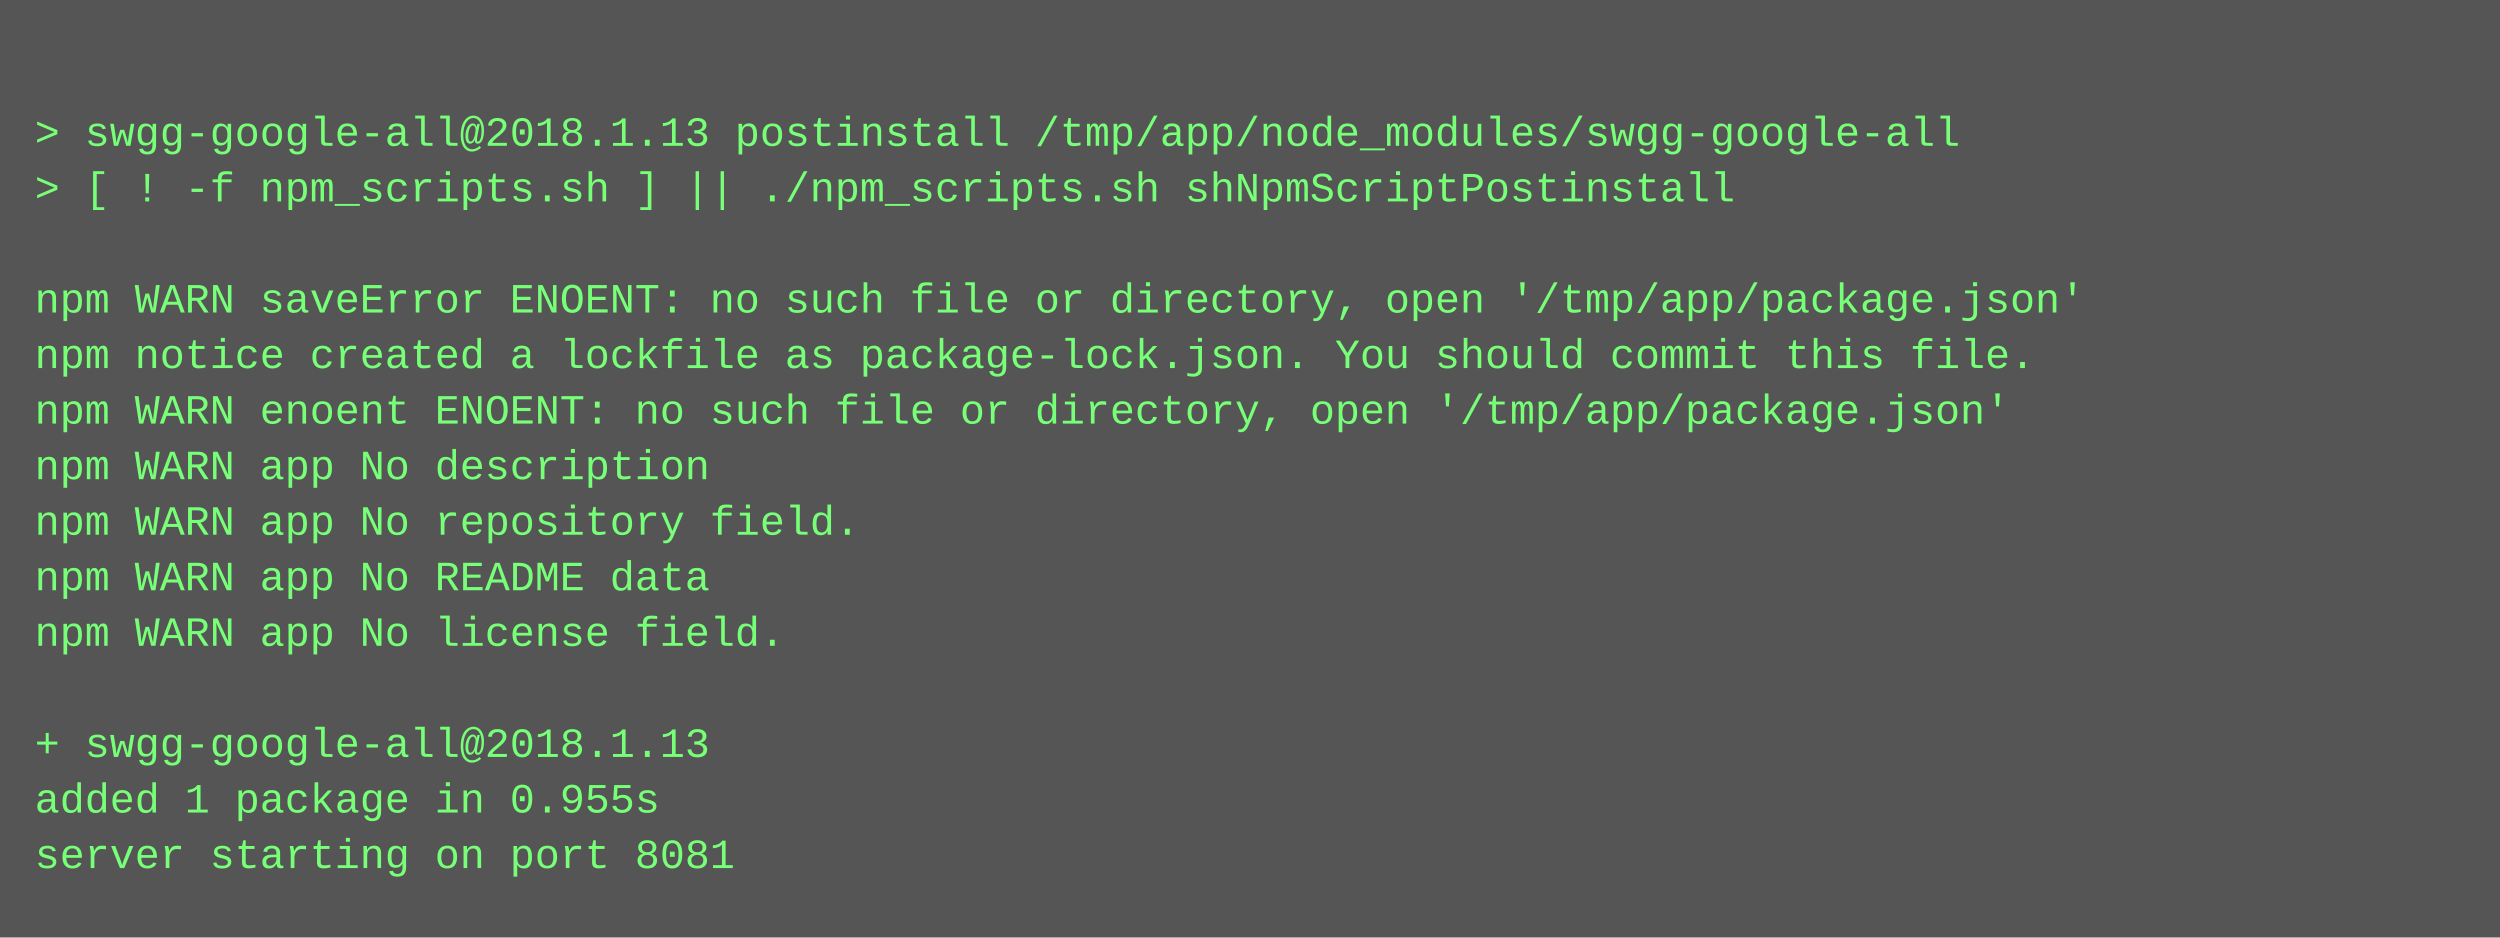
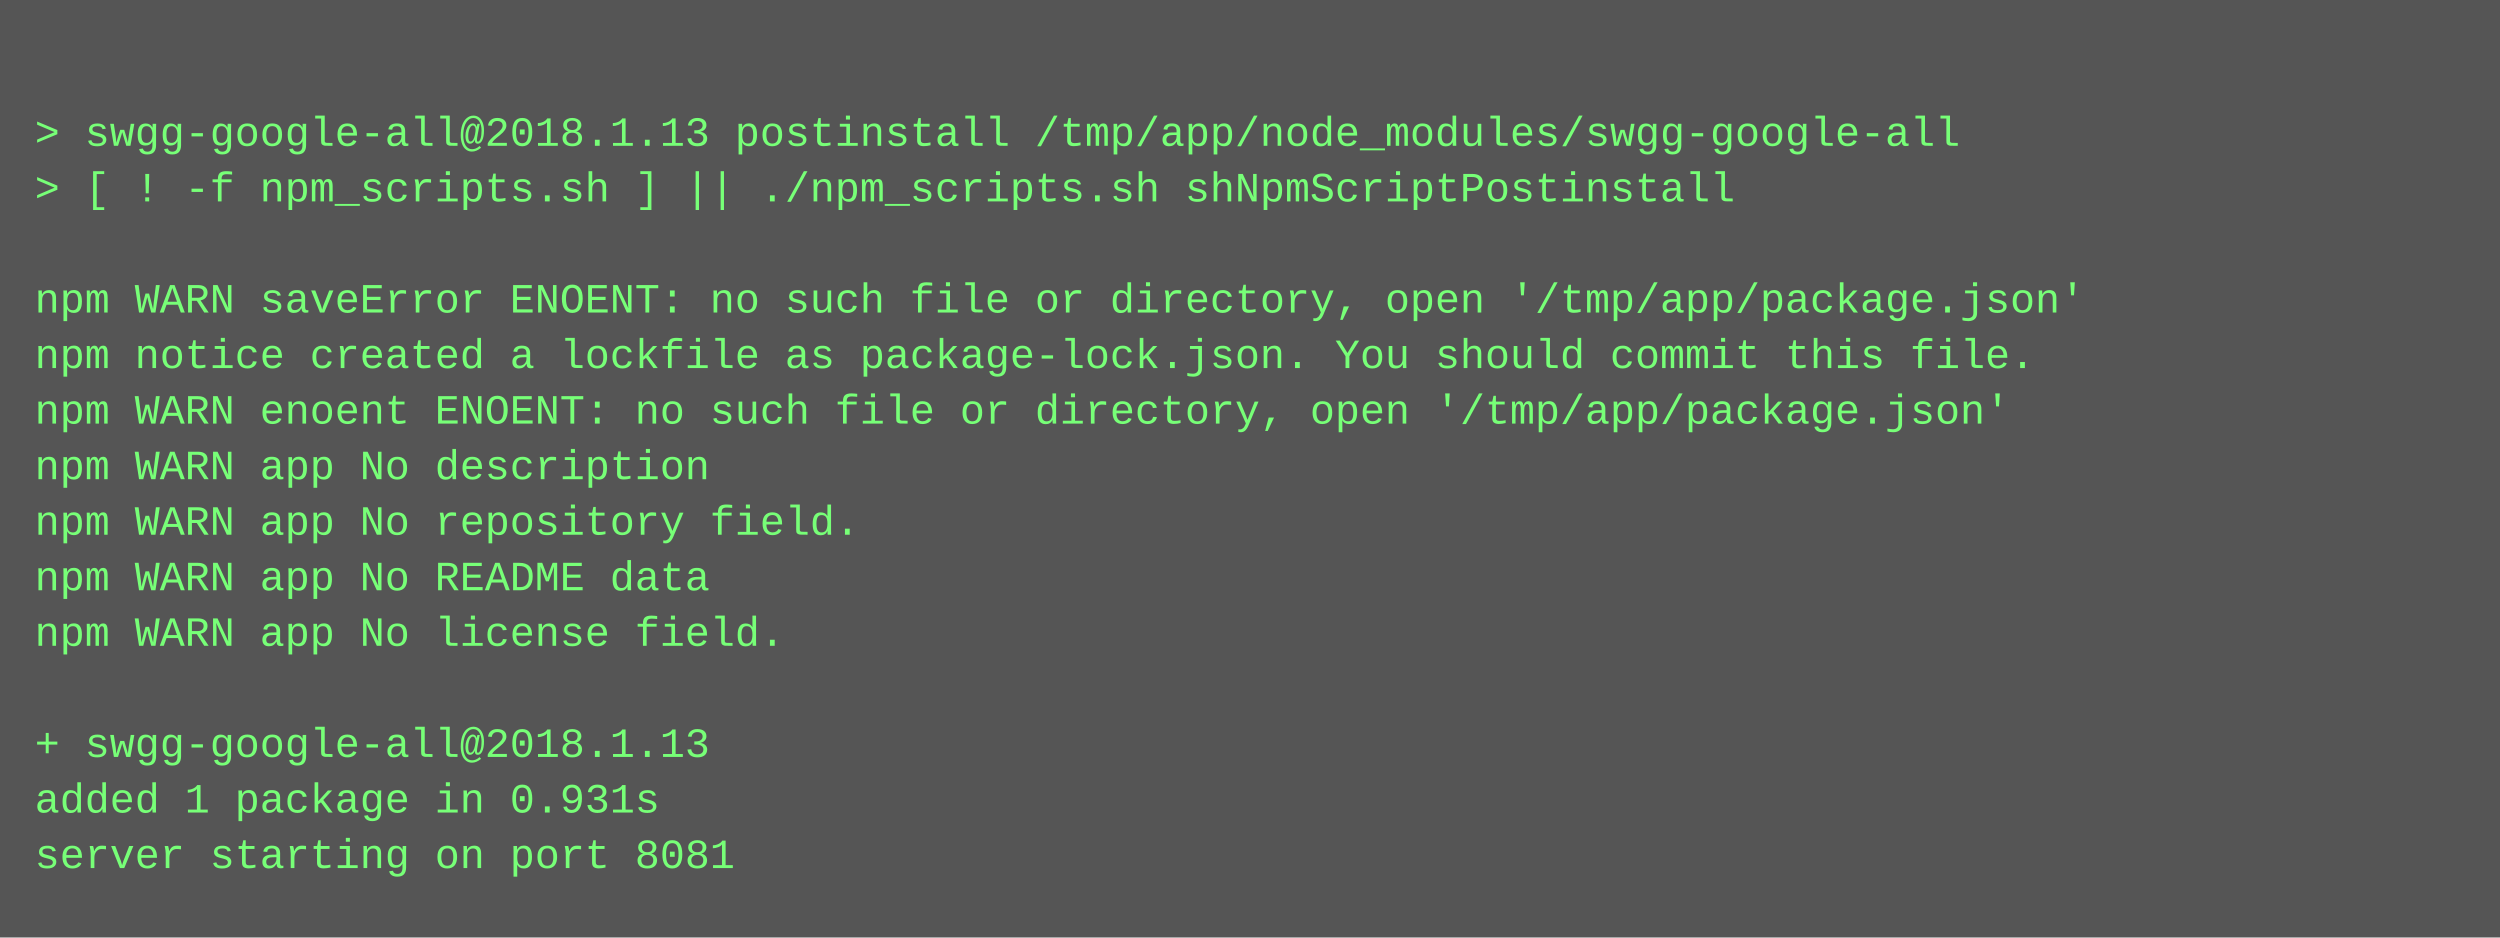
<svg xmlns="http://www.w3.org/2000/svg" height="270" width="720">
  <rect height="270" fill="#555" width="720" />
  <text fill="#7f7" font-family="Courier New" font-size="12" xml:space="preserve">
    <tspan x="10" y="26" />
    <tspan x="10" y="42">&gt; swgg-google-all@2018.1.13 postinstall /tmp/app/node_modules/swgg-google-all</tspan>
    <tspan x="10" y="58">&gt; [ ! -f npm_scripts.sh ] || ./npm_scripts.sh shNpmScriptPostinstall</tspan>
    <tspan x="10" y="74" />
    <tspan x="10" y="90">npm WARN saveError ENOENT: no such file or directory, open '/tmp/app/package.json'</tspan>
    <tspan x="10" y="106">npm notice created a lockfile as package-lock.json. You should commit this file.</tspan>
    <tspan x="10" y="122">npm WARN enoent ENOENT: no such file or directory, open '/tmp/app/package.json'</tspan>
    <tspan x="10" y="138">npm WARN app No description</tspan>
    <tspan x="10" y="154">npm WARN app No repository field.</tspan>
    <tspan x="10" y="170">npm WARN app No README data</tspan>
    <tspan x="10" y="186">npm WARN app No license field.</tspan>
    <tspan x="10" y="202" />
    <tspan x="10" y="218">+ swgg-google-all@2018.1.13</tspan>
-     <tspan x="10" y="234">added 1 package in 0.955s</tspan>
+     <tspan x="10" y="234">added 1 package in 0.931s</tspan>
    <tspan x="10" y="250">server starting on port 8081</tspan>
  </text>
</svg>
